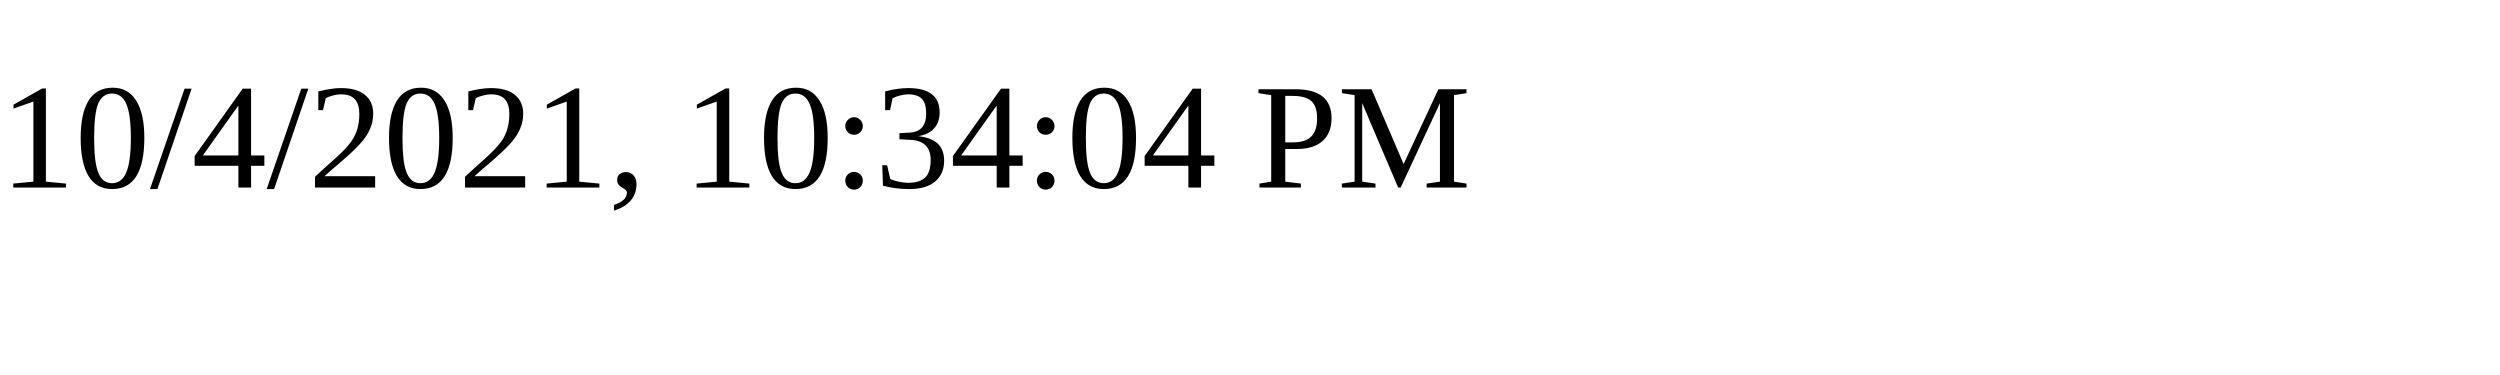
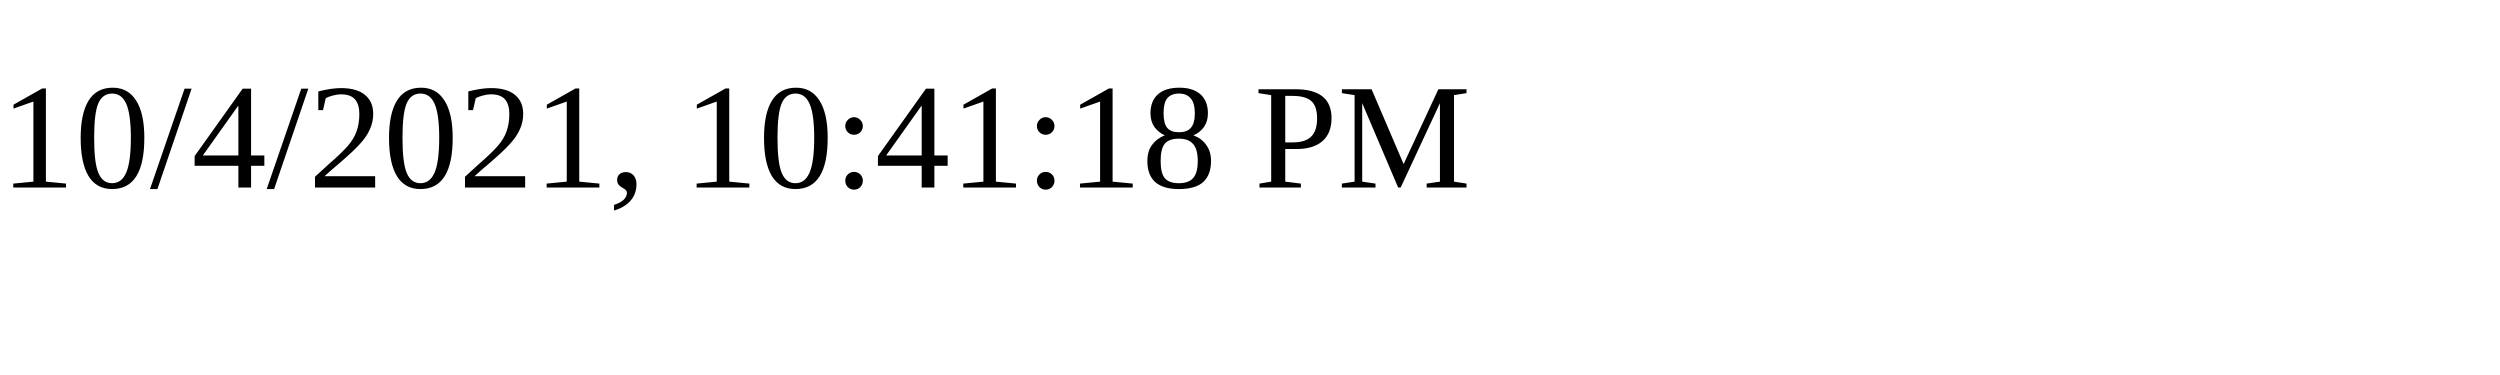
<svg xmlns="http://www.w3.org/2000/svg" height="30" width="200">
-   <text x="0" y="15">10/4/2021, 10:34:04 PM</text>
+   <text x="0" y="15">10/4/2021, 10:41:18 PM</text>
</svg>
